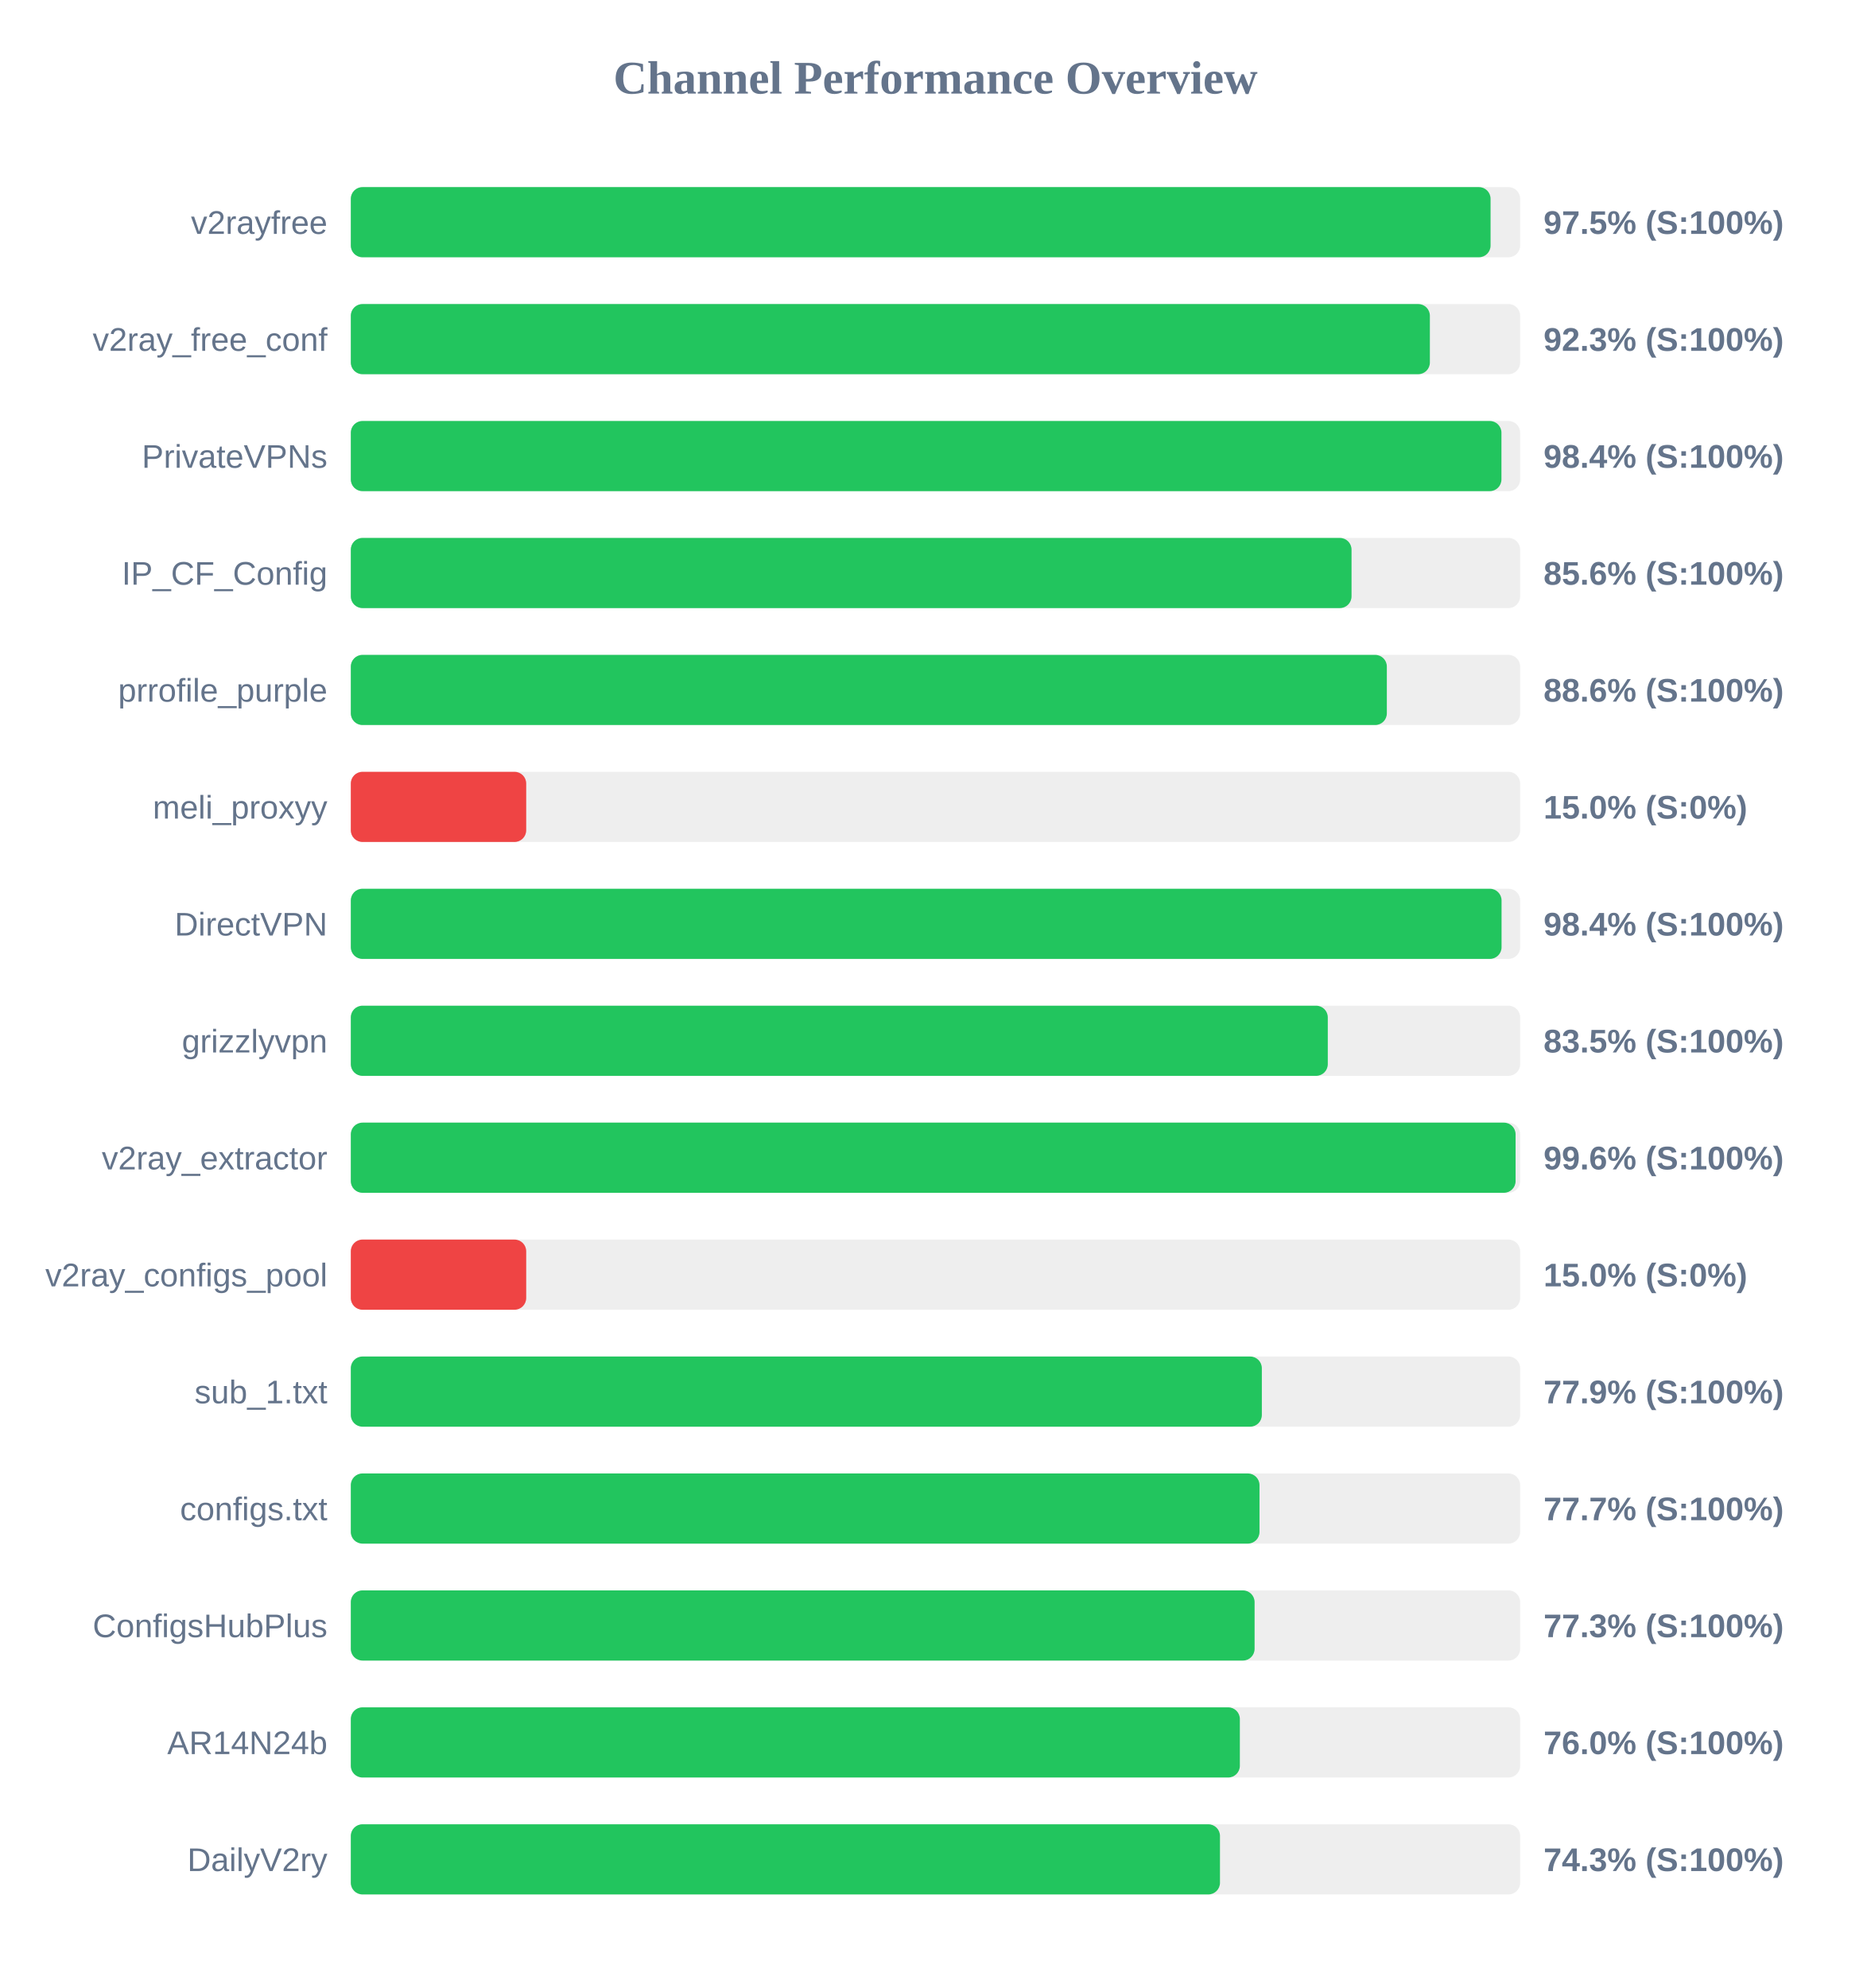
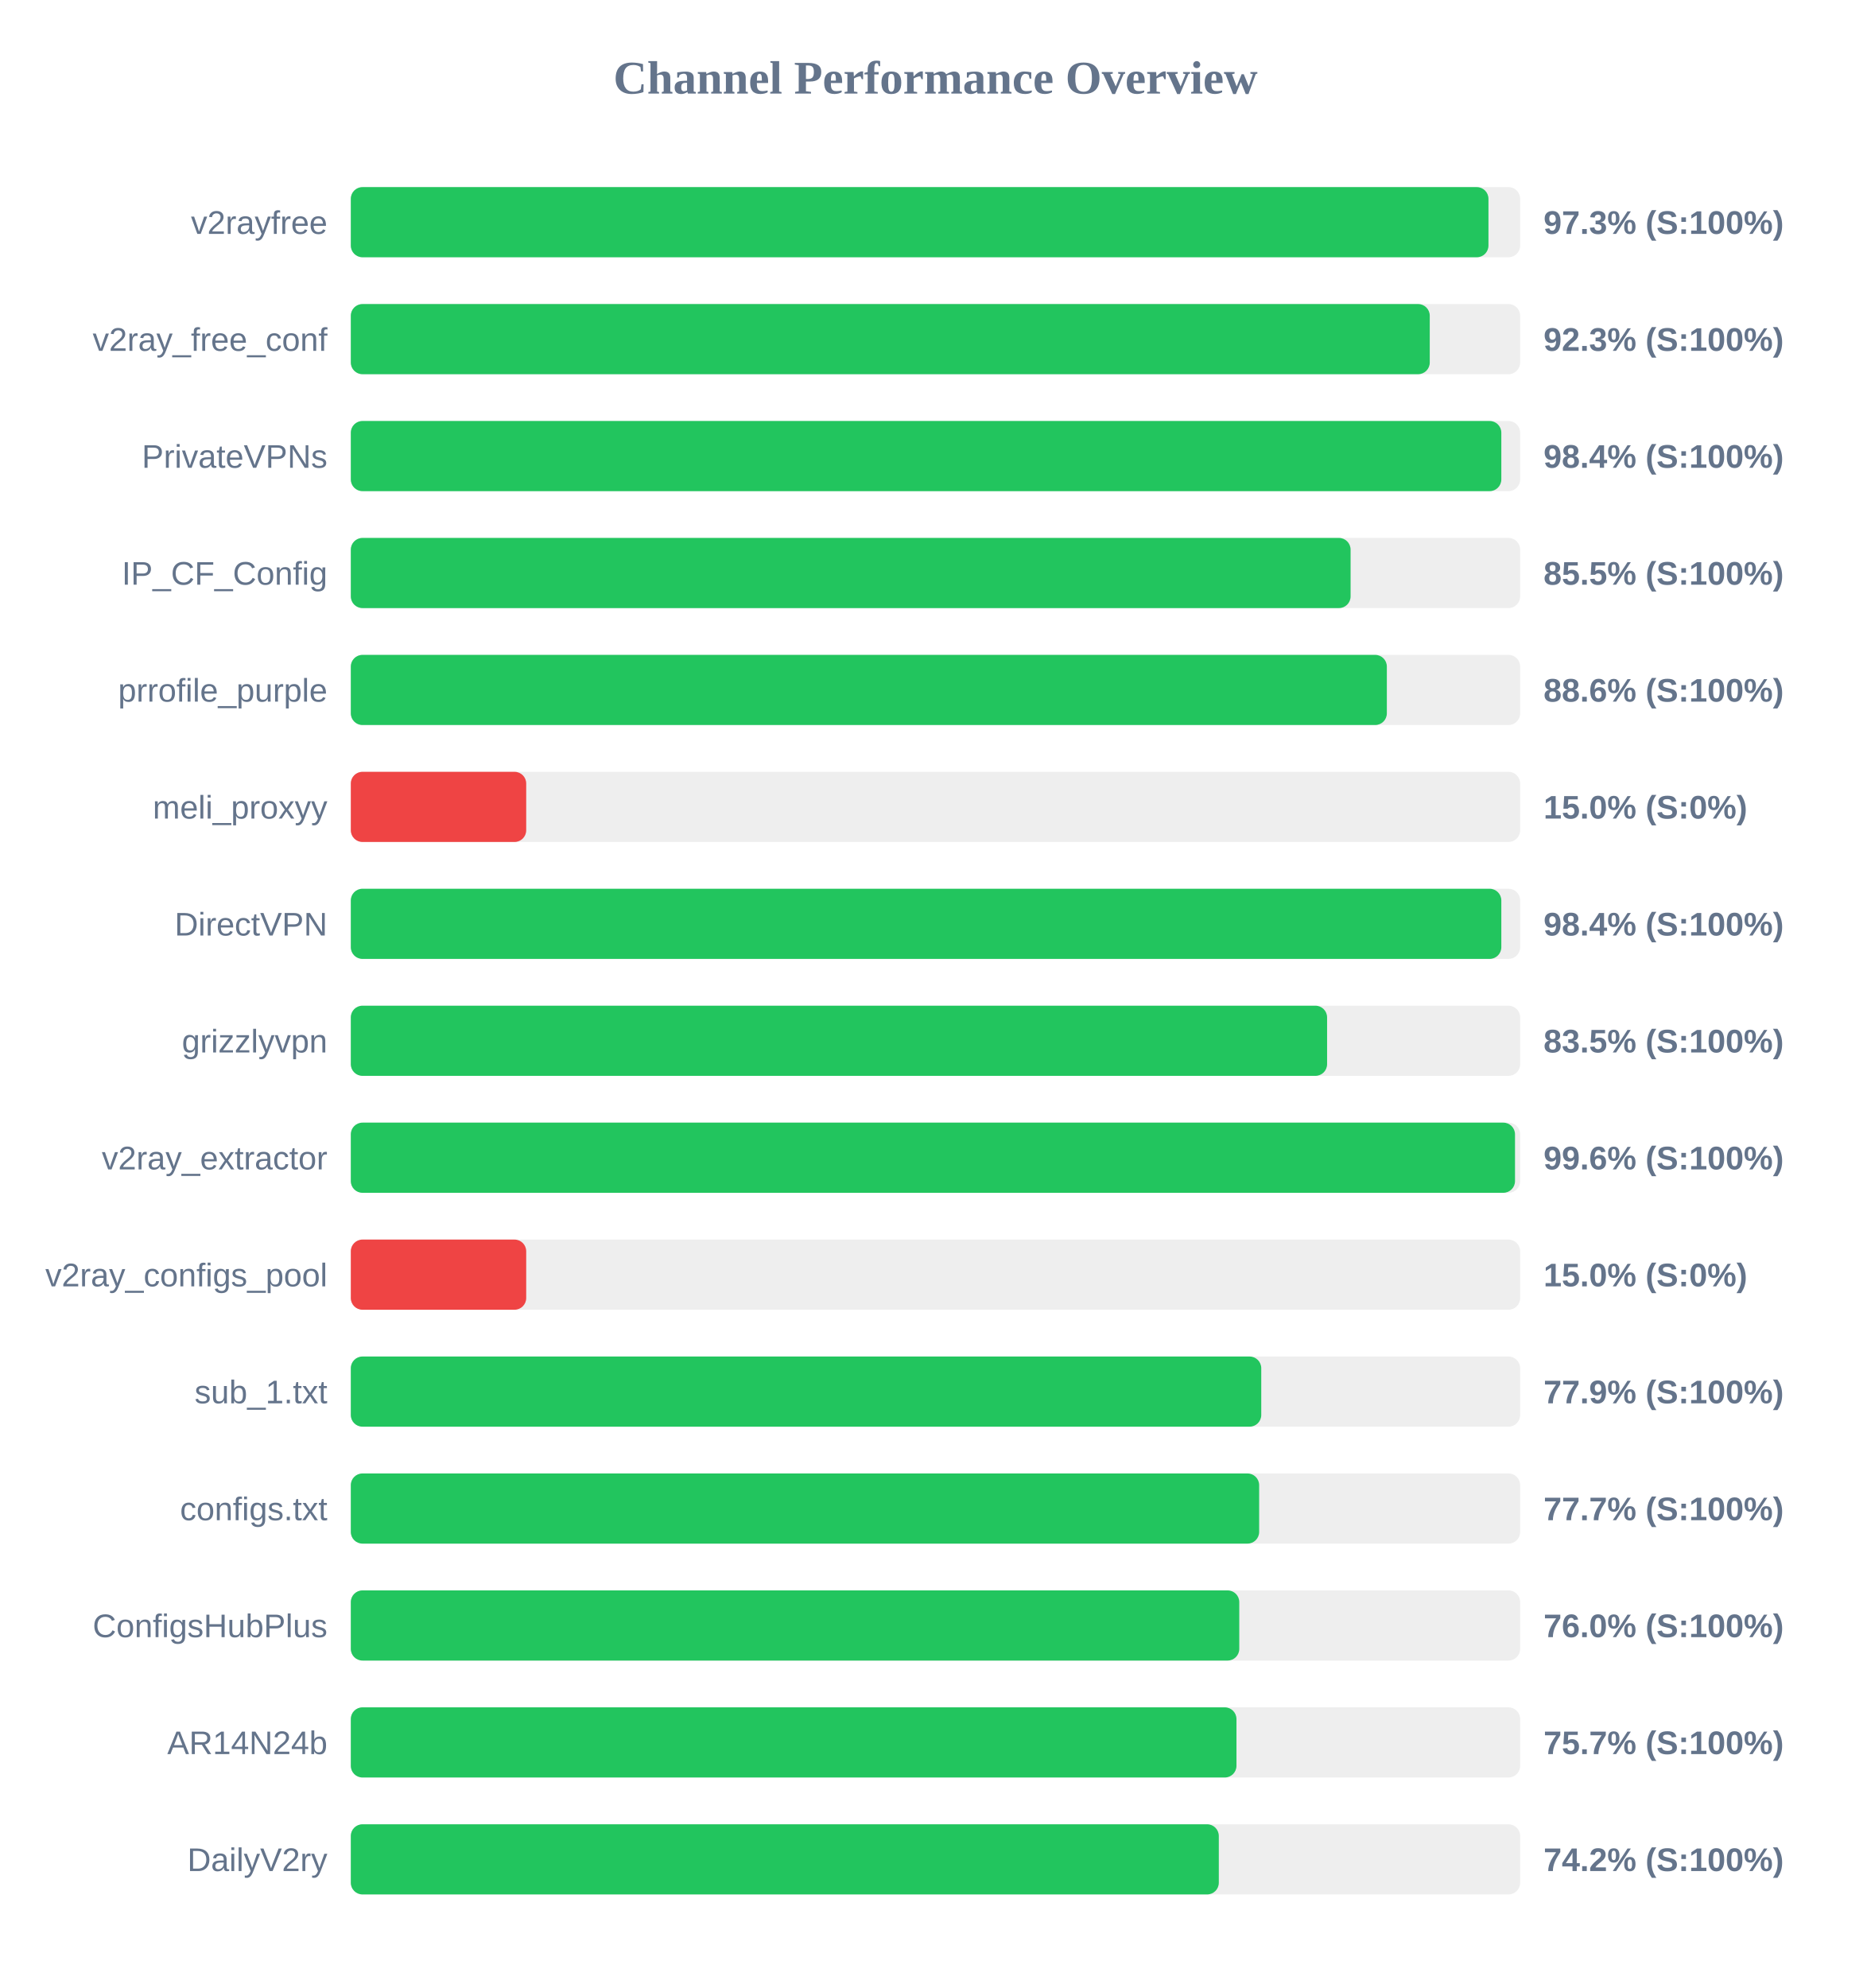
<svg xmlns="http://www.w3.org/2000/svg" width="800" height="850" version="1.1">
  <style>
        .row { font: 14px Arial; fill: #64748b; }
        .score { font: bold 14px Arial; fill: #64748b; }
    </style>
  <text x="400" y="40" text-anchor="middle" font-size="20px" font-weight="bold" fill="#64748b">Channel Performance Overview</text>
  <rect x="150" y="80" width="500" height="30" fill="#eee" rx="5" />
-   <rect x="150" y="80" width="487.35" height="30" fill="#22c55e" rx="5" />
+   <rect x="150" y="80" width="486.45" height="30" fill="#22c55e" rx="5" />
  <text x="140" y="100" text-anchor="end" class="row">v2rayfree</text>
-   <text x="660" y="100" text-anchor="start" class="score">97.5% (S:100%)</text>
+   <text x="660" y="100" text-anchor="start" class="score">97.3% (S:100%)</text>
  <rect x="150" y="130" width="500" height="30" fill="#eee" rx="5" />
-   <rect x="150" y="130" width="461.4" height="30" fill="#22c55e" rx="5" />
+   <rect x="150" y="130" width="461.35" height="30" fill="#22c55e" rx="5" />
  <text x="140" y="150" text-anchor="end" class="row">v2ray_free_conf</text>
  <text x="660" y="150" text-anchor="start" class="score">92.3% (S:100%)</text>
  <rect x="150" y="180" width="500" height="30" fill="#eee" rx="5" />
-   <rect x="150" y="180" width="492.0" height="30" fill="#22c55e" rx="5" />
+   <rect x="150" y="180" width="491.95" height="30" fill="#22c55e" rx="5" />
  <text x="140" y="200" text-anchor="end" class="row">PrivateVPNs</text>
  <text x="660" y="200" text-anchor="start" class="score">98.4% (S:100%)</text>
  <rect x="150" y="230" width="500" height="30" fill="#eee" rx="5" />
-   <rect x="150" y="230" width="427.9" height="30" fill="#22c55e" rx="5" />
+   <rect x="150" y="230" width="427.5" height="30" fill="#22c55e" rx="5" />
  <text x="140" y="250" text-anchor="end" class="row">IP_CF_Config</text>
-   <text x="660" y="250" text-anchor="start" class="score">85.6% (S:100%)</text>
+   <text x="660" y="250" text-anchor="start" class="score">85.5% (S:100%)</text>
  <rect x="150" y="280" width="500" height="30" fill="#eee" rx="5" />
  <rect x="150" y="280" width="443.0" height="30" fill="#22c55e" rx="5" />
  <text x="140" y="300" text-anchor="end" class="row">prrofile_purple</text>
  <text x="660" y="300" text-anchor="start" class="score">88.6% (S:100%)</text>
  <rect x="150" y="330" width="500" height="30" fill="#eee" rx="5" />
  <rect x="150" y="330" width="75.0" height="30" fill="#ef4444" rx="5" />
  <text x="140" y="350" text-anchor="end" class="row">meli_proxyy</text>
  <text x="660" y="350" text-anchor="start" class="score">15.0% (S:0%)</text>
  <rect x="150" y="380" width="500" height="30" fill="#eee" rx="5" />
-   <rect x="150" y="380" width="492.05" height="30" fill="#22c55e" rx="5" />
+   <rect x="150" y="380" width="491.95" height="30" fill="#22c55e" rx="5" />
  <text x="140" y="400" text-anchor="end" class="row">DirectVPN</text>
  <text x="660" y="400" text-anchor="start" class="score">98.4% (S:100%)</text>
  <rect x="150" y="430" width="500" height="30" fill="#eee" rx="5" />
-   <rect x="150" y="430" width="417.75" height="30" fill="#22c55e" rx="5" />
+   <rect x="150" y="430" width="417.45" height="30" fill="#22c55e" rx="5" />
  <text x="140" y="450" text-anchor="end" class="row">grizzlyvpn</text>
  <text x="660" y="450" text-anchor="start" class="score">83.5% (S:100%)</text>
  <rect x="150" y="480" width="500" height="30" fill="#eee" rx="5" />
-   <rect x="150" y="480" width="498.05" height="30" fill="#22c55e" rx="5" />
+   <rect x="150" y="480" width="497.8" height="30" fill="#22c55e" rx="5" />
  <text x="140" y="500" text-anchor="end" class="row">v2ray_extractor</text>
  <text x="660" y="500" text-anchor="start" class="score">99.6% (S:100%)</text>
  <rect x="150" y="530" width="500" height="30" fill="#eee" rx="5" />
  <rect x="150" y="530" width="75.0" height="30" fill="#ef4444" rx="5" />
  <text x="140" y="550" text-anchor="end" class="row">v2ray_configs_pool</text>
  <text x="660" y="550" text-anchor="start" class="score">15.0% (S:0%)</text>
  <rect x="150" y="580" width="500" height="30" fill="#eee" rx="5" />
-   <rect x="150" y="580" width="389.55" height="30" fill="#22c55e" rx="5" />
+   <rect x="150" y="580" width="389.3" height="30" fill="#22c55e" rx="5" />
  <text x="140" y="600" text-anchor="end" class="row">sub_1.txt</text>
  <text x="660" y="600" text-anchor="start" class="score">77.9% (S:100%)</text>
  <rect x="150" y="630" width="500" height="30" fill="#eee" rx="5" />
-   <rect x="150" y="630" width="388.55" height="30" fill="#22c55e" rx="5" />
+   <rect x="150" y="630" width="388.4" height="30" fill="#22c55e" rx="5" />
  <text x="140" y="650" text-anchor="end" class="row">configs.txt</text>
  <text x="660" y="650" text-anchor="start" class="score">77.7% (S:100%)</text>
  <rect x="150" y="680" width="500" height="30" fill="#eee" rx="5" />
-   <rect x="150" y="680" width="386.45" height="30" fill="#22c55e" rx="5" />
+   <rect x="150" y="680" width="379.9" height="30" fill="#22c55e" rx="5" />
  <text x="140" y="700" text-anchor="end" class="row">ConfigsHubPlus</text>
-   <text x="660" y="700" text-anchor="start" class="score">77.3% (S:100%)</text>
+   <text x="660" y="700" text-anchor="start" class="score">76.0% (S:100%)</text>
  <rect x="150" y="730" width="500" height="30" fill="#eee" rx="5" />
-   <rect x="150" y="730" width="380.15" height="30" fill="#22c55e" rx="5" />
+   <rect x="150" y="730" width="378.7" height="30" fill="#22c55e" rx="5" />
  <text x="140" y="750" text-anchor="end" class="row">AR14N24b</text>
-   <text x="660" y="750" text-anchor="start" class="score">76.0% (S:100%)</text>
+   <text x="660" y="750" text-anchor="start" class="score">75.7% (S:100%)</text>
  <rect x="150" y="780" width="500" height="30" fill="#eee" rx="5" />
-   <rect x="150" y="780" width="371.65" height="30" fill="#22c55e" rx="5" />
+   <rect x="150" y="780" width="371.15" height="30" fill="#22c55e" rx="5" />
  <text x="140" y="800" text-anchor="end" class="row">DailyV2ry</text>
-   <text x="660" y="800" text-anchor="start" class="score">74.3% (S:100%)</text>
+   <text x="660" y="800" text-anchor="start" class="score">74.2% (S:100%)</text>
</svg>
